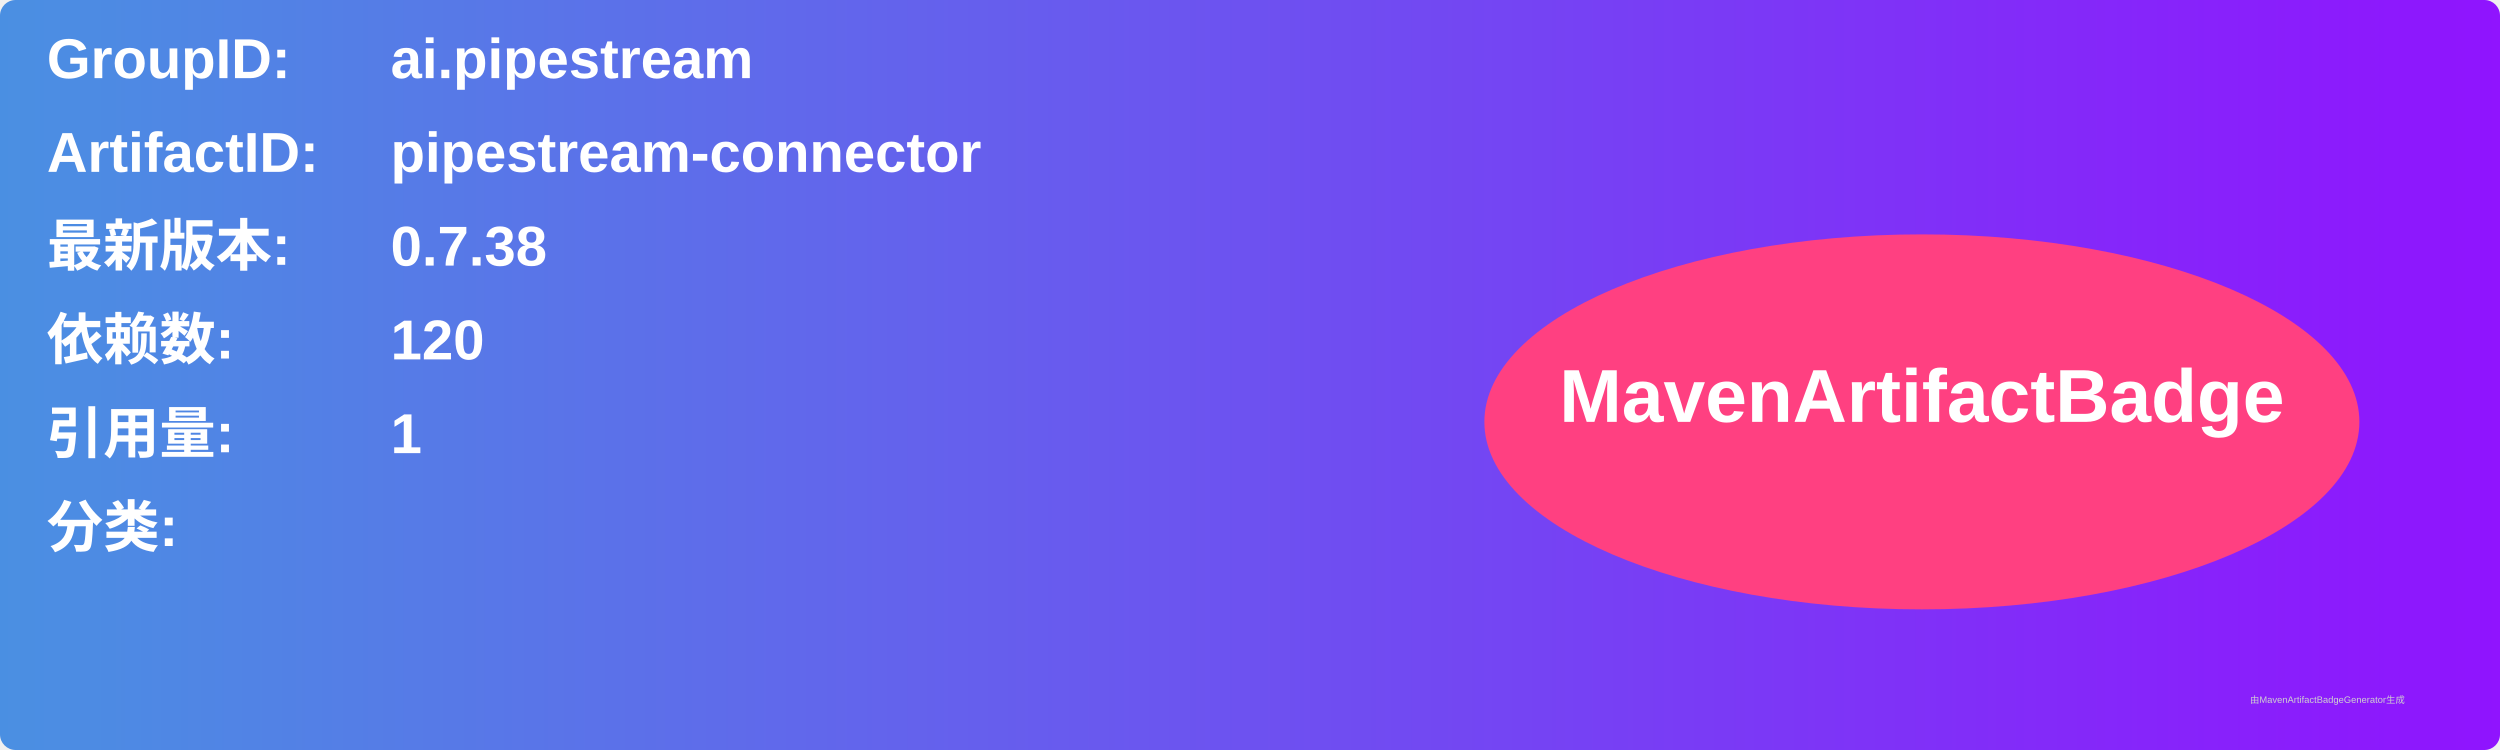
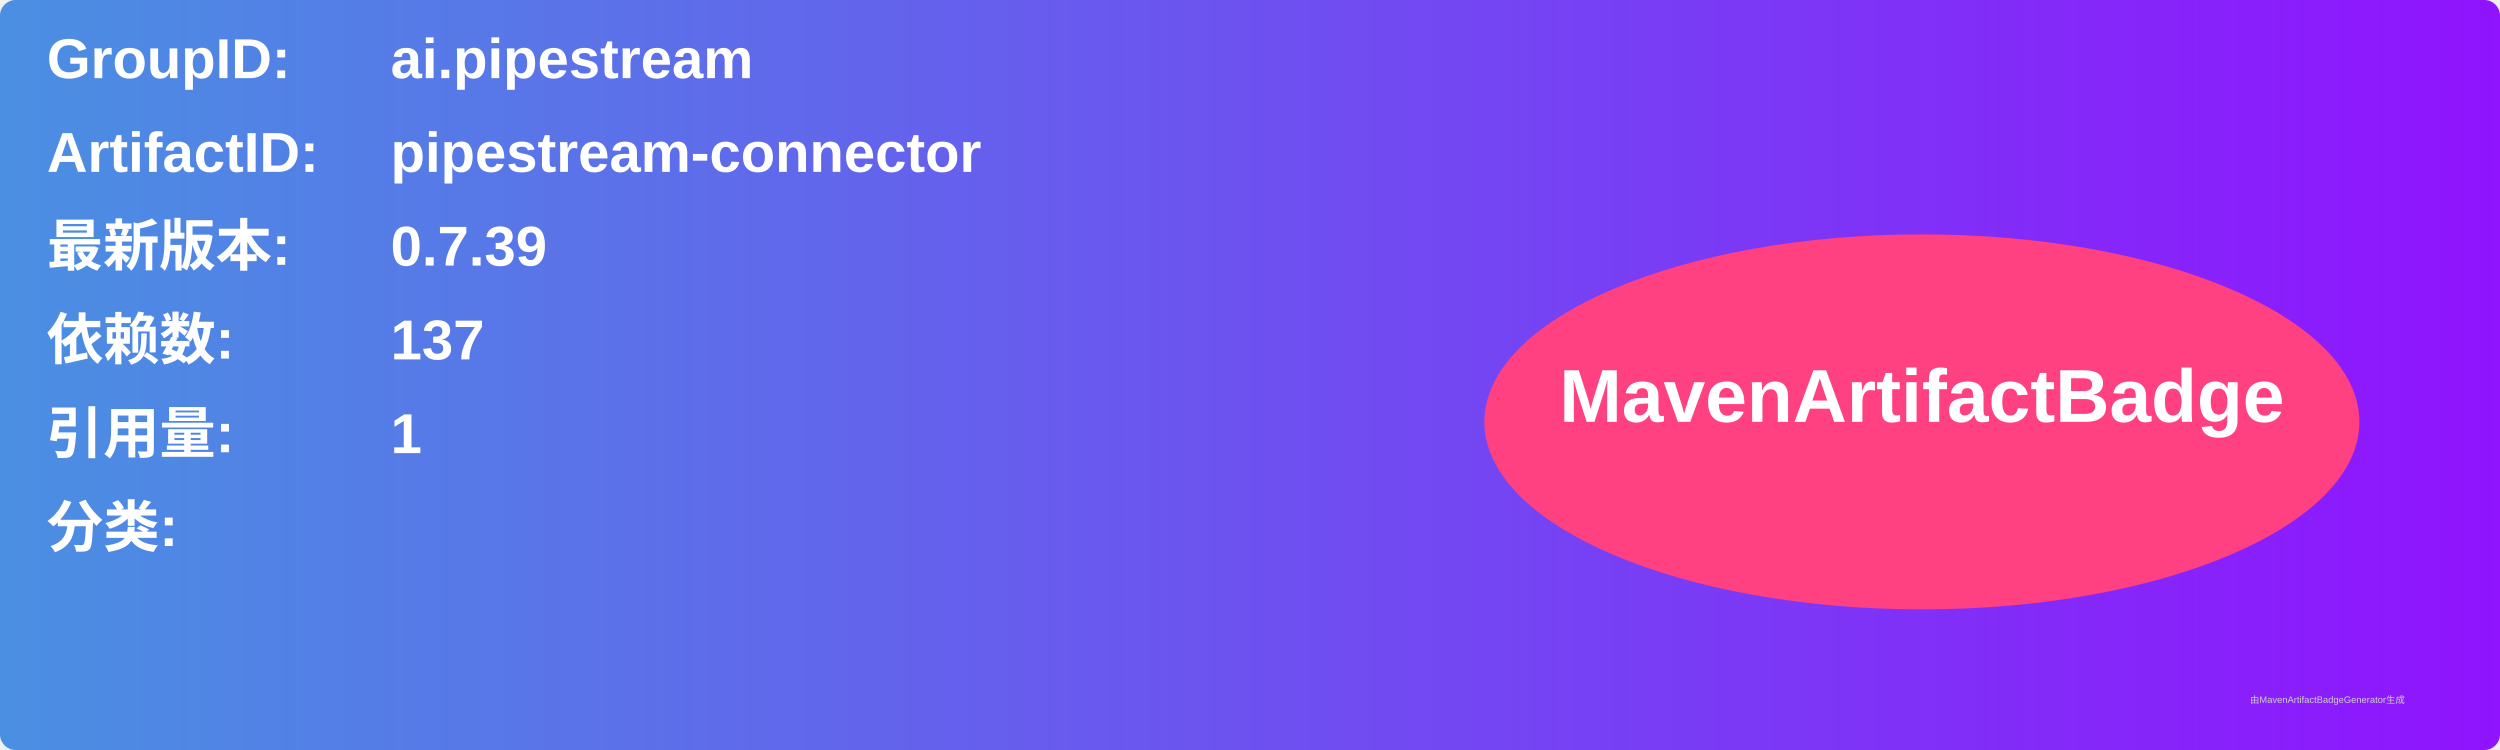
<svg xmlns="http://www.w3.org/2000/svg" width="800" height="240" viewBox="0 0 800 240">
  <linearGradient id="grad" x1="0%" y1="0%" x2="100%" y2="0%">
    <stop offset="0%" stop-color="#4a90e2" />
    <stop offset="100%" stop-color="#9013fe" />
  </linearGradient>
  <rect width="100%" height="100%" rx="5" ry="5" fill="url(#grad)" />
  <g transform="translate(15, 15)">
    <text x="0" y="10" font-family="Arial" font-size="18" fill="white" font-weight="bold" width="260">GroupID:</text>
    <text x="110" y="10" font-family="Arial" font-size="18" fill="white" font-weight="bold" width="460">ai.pipestream</text>
    <text x="0" y="40" font-family="Arial" font-size="18" fill="white" font-weight="bold" width="260">ArtifactID:</text>
    <text x="110" y="40" font-family="Arial" font-size="18" fill="white" font-weight="bold" width="460">pipestream-connector</text>
    <text x="0" y="70" font-family="Arial" font-size="18" fill="white" font-weight="bold">最新版本:</text>
    <text x="110" y="70" font-family="Arial" font-size="18" fill="white" font-weight="bold">
-       <tspan font-weight="bold">0.7.38</tspan>
+       <tspan font-weight="bold">0.7.39</tspan>
    </text>
    <text x="0" y="100" font-family="Arial" font-size="18" fill="white" font-weight="bold">依赖数: </text>
    <text x="110" y="100" font-family="Arial" font-size="18" fill="white">
-       <tspan font-weight="bold">120</tspan>
+       <tspan font-weight="bold">137</tspan>
    </text>
    <text x="0" y="130" font-family="Arial" font-size="18" fill="white" font-weight="bold">引用量: </text>
    <text x="110" y="130" font-family="Arial" font-size="18" fill="white">
      <tspan font-weight="bold">1</tspan>
    </text>
    <text x="0" y="160" font-family="Arial" font-size="18" fill="white" font-weight="bold">分类:</text>
    <text x="10" y="190" font-family="Arial" font-size="10" fill="white">
      <tspan font-weight="bold" />
    </text>
    <ellipse cx="600" cy="120" rx="140" ry="60" fill="#ff4081" />
    <text x="600" y="120" text-anchor="middle" font-family="Arial" font-size="24" fill="white" font-weight="bold">MavenArtifactBadge</text>
  </g>
  <text x="720" y="225" font-family="Arial" font-size="3" fill="#d0d0d0">由MavenArtifactBadgeGenerator生成</text>
</svg>
